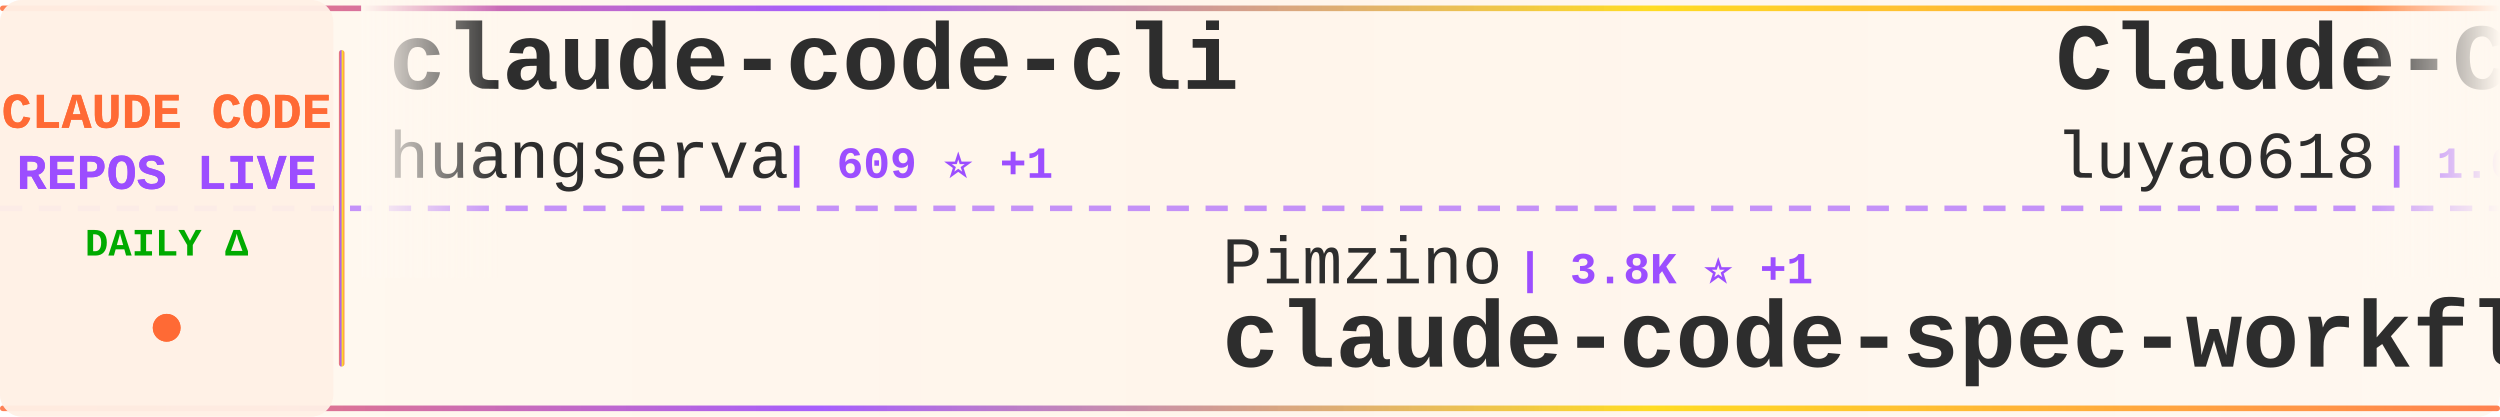
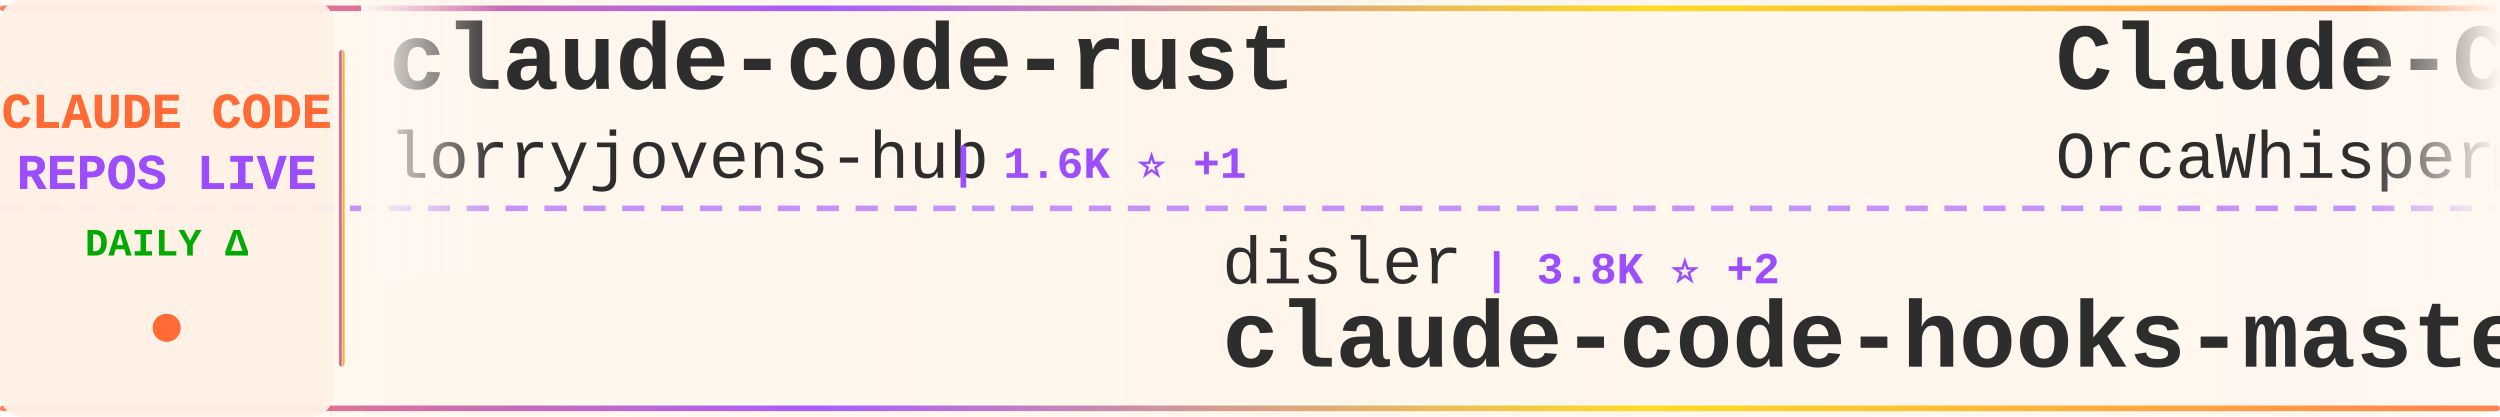
<svg xmlns="http://www.w3.org/2000/svg" width="900" height="150">
  <defs>
    <linearGradient id="tickerBg" x1="0%" y1="0%" x2="100%" y2="0%">
      <stop offset="0%" style="stop-color:#fff8f0;stop-opacity:0.98" />
      <stop offset="50%" style="stop-color:#fff5eb;stop-opacity:1" />
      <stop offset="100%" style="stop-color:#fff8f0;stop-opacity:0.98" />
    </linearGradient>
    <linearGradient id="borderGrad" x1="0%" y1="0%" x2="100%" y2="0%">
      <stop offset="0%" style="stop-color:#FF6B35;stop-opacity:0.85">
        <animate attributeName="stop-opacity" values="0.85;1;0.85" dur="2s" repeatCount="indefinite" />
      </stop>
      <stop offset="33%" style="stop-color:#9C4EFF;stop-opacity:0.9">
        <animate attributeName="stop-opacity" values="0.9;1;0.9" dur="2.2s" repeatCount="indefinite" />
      </stop>
      <stop offset="66%" style="stop-color:#FFD700;stop-opacity:0.85">
        <animate attributeName="stop-opacity" values="0.85;1;0.85" dur="1.8s" repeatCount="indefinite" />
      </stop>
      <stop offset="100%" style="stop-color:#FF6B35;stop-opacity:0.85">
        <animate attributeName="stop-opacity" values="0.85;1;0.85" dur="2s" repeatCount="indefinite" />
      </stop>
    </linearGradient>
    <filter id="textGlow">
      <feGaussianBlur stdDeviation="0.15" result="coloredBlur" />
      <feMerge>
        <feMergeNode in="coloredBlur" />
        <feMergeNode in="SourceGraphic" />
      </feMerge>
    </filter>
    <filter id="metricGlow">
      <feGaussianBlur stdDeviation="0.2" result="coloredBlur" />
      <feMerge>
        <feMergeNode in="coloredBlur" />
        <feMergeNode in="SourceGraphic" />
      </feMerge>
    </filter>
    <linearGradient id="leftFade" x1="0%" y1="0%" x2="100%" y2="0%">
      <stop offset="0%" style="stop-color:#fff8f0;stop-opacity:1" />
      <stop offset="100%" style="stop-color:#fff8f0;stop-opacity:0" />
    </linearGradient>
    <linearGradient id="rightFade" x1="0%" y1="0%" x2="100%" y2="0%">
      <stop offset="0%" style="stop-color:#fff8f0;stop-opacity:0" />
      <stop offset="100%" style="stop-color:#fff8f0;stop-opacity:1" />
    </linearGradient>
  </defs>
  <rect width="900" height="150" fill="url(#tickerBg)" rx="8" />
  <rect x="0" y="2" width="900" height="2" fill="url(#borderGrad)" rx="1" />
  <rect x="0" y="146" width="900" height="2" fill="url(#borderGrad)" rx="1" />
  <line x1="0" y1="75" x2="900" y2="75" stroke="#9C4EFF" stroke-width="2" stroke-dasharray="8 6" opacity="0.6" />
  <rect x="0" y="0" width="120" height="150" fill="#fff0e6" opacity="0.95" rx="8" />
  <text x="60" y="46" font-family="'Courier New', monospace" font-size="18" font-weight="bold" fill="#FF6B35" text-anchor="middle" filter="url(#textGlow)">
    CLAUDE CODE
  </text>
  <text x="60" y="68" font-family="'Courier New', monospace" font-size="18" font-weight="bold" fill="#9C4EFF" text-anchor="middle" filter="url(#textGlow)">
    REPOS LIVE
  </text>
  <text x="60" y="92" font-family="'Courier New', monospace" font-size="14" font-weight="bold" fill="#00aa00" text-anchor="middle">
    DAILY Δ
  </text>
  <circle cx="60" cy="118" r="5" fill="#FF6B35" filter="url(#metricGlow)">
    <animate attributeName="r" values="4;6;4" dur="1.5s" repeatCount="indefinite" />
    <animate attributeName="opacity" values="0.6;1;0.6" dur="1.5s" repeatCount="indefinite" />
  </circle>
  <rect x="122" y="18" width="2" height="114" fill="url(#borderGrad)" rx="1" />
  <clipPath id="tickerClip">
    <rect x="130" y="0" width="770" height="150" />
  </clipPath>
  <g clip-path="url(#tickerClip)">
    <g id="tickerItems">
      <animateTransform attributeName="transform" attributeType="XML" type="translate" from="0 0" to="-3000 0" dur="54s" repeatCount="indefinite" />
      <g transform="translate(0, 0)">
-         <text x="140" y="32" font-family="'Courier New', monospace" font-size="34" font-weight="bold" fill="#2d2d2d">claude-code-cli</text>
-         <text x="140" y="64" font-family="'Courier New', monospace" font-size="24" font-weight="normal" fill="#2d2d2d" opacity="1.0">huangserva</text>
-         <text x="282" y="64" font-family="'Courier New', monospace" font-size="16" font-weight="bold" fill="#9C4EFF"> | 609 ⭐ +1</text>
+         <text x="140" y="32" font-family="'Courier New', monospace" font-size="34" font-weight="bold" fill="#2d2d2d">claude-code-rust</text>
+         <text x="140" y="64" font-family="'Courier New', monospace" font-size="24" font-weight="normal" fill="#2d2d2d" opacity="1.0">lorryjovens-hub</text>
+         <text x="342" y="64" font-family="'Courier New', monospace" font-size="16" font-weight="bold" fill="#9C4EFF"> | 1.6K ⭐ +1</text>
      </g>
      <g transform="translate(300, 0)">
-         <text x="140" y="102" font-family="'Courier New', monospace" font-size="24" font-weight="normal" fill="#2d2d2d" opacity="1.0">Pimzino</text>
-         <text x="246" y="102" font-family="'Courier New', monospace" font-size="16" font-weight="bold" fill="#9C4EFF"> | 3.8K ⭐ +1</text>
-         <text x="140" y="132" font-family="'Courier New', monospace" font-size="34" font-weight="bold" fill="#2d2d2d">claude-code-spec-workflo...</text>
+         <text x="140" y="102" font-family="'Courier New', monospace" font-size="24" font-weight="normal" fill="#2d2d2d" opacity="1.0">disler</text>
+         <text x="234" y="102" font-family="'Courier New', monospace" font-size="16" font-weight="bold" fill="#9C4EFF"> | 3.8K ⭐ +2</text>
+         <text x="140" y="132" font-family="'Courier New', monospace" font-size="34" font-weight="bold" fill="#2d2d2d">claude-code-hooks-master...</text>
      </g>
      <g transform="translate(600, 0)">
-         <text x="140" y="32" font-family="'Courier New', monospace" font-size="34" font-weight="bold" fill="#2d2d2d">Claude-Code-Source-Study</text>
-         <text x="140" y="64" font-family="'Courier New', monospace" font-size="24" font-weight="normal" fill="#2d2d2d" opacity="1.0">luyao618</text>
-         <text x="258" y="64" font-family="'Courier New', monospace" font-size="16" font-weight="bold" fill="#9C4EFF"> | 1.6K ⭐ +6</text>
+         <text x="140" y="32" font-family="'Courier New', monospace" font-size="34" font-weight="bold" fill="#2d2d2d">Claude-Code</text>
+         <text x="140" y="64" font-family="'Courier New', monospace" font-size="24" font-weight="normal" fill="#2d2d2d" opacity="1.0">OrcaWhisper</text>
+         <text x="294" y="64" font-family="'Courier New', monospace" font-size="16" font-weight="bold" fill="#9C4EFF"> | 79 ⭐</text>
      </g>
      <g transform="translate(900, 0)">
-         <text x="140" y="102" font-family="'Courier New', monospace" font-size="24" font-weight="normal" fill="#2d2d2d" opacity="1.0">ChrisWiles</text>
-         <text x="282" y="102" font-family="'Courier New', monospace" font-size="16" font-weight="bold" fill="#9C4EFF"> | 6.0K ⭐ +4</text>
-         <text x="140" y="132" font-family="'Courier New', monospace" font-size="34" font-weight="bold" fill="#2d2d2d">claude-code-showcase</text>
+         <text x="140" y="102" font-family="'Courier New', monospace" font-size="24" font-weight="normal" fill="#2d2d2d" opacity="1.0">Alishahryar1</text>
+         <text x="306" y="102" font-family="'Courier New', monospace" font-size="16" font-weight="bold" fill="#9C4EFF"> | 36.8K ⭐ +213</text>
+         <text x="140" y="132" font-family="'Courier New', monospace" font-size="34" font-weight="bold" fill="#2d2d2d">free-claude-code</text>
      </g>
      <g transform="translate(1200, 0)">
-         <text x="140" y="32" font-family="'Courier New', monospace" font-size="34" font-weight="bold" fill="#2d2d2d">Claude-Code</text>
-         <text x="140" y="64" font-family="'Courier New', monospace" font-size="24" font-weight="normal" fill="#2d2d2d" opacity="1.0">pengchengneo</text>
-         <text x="306" y="64" font-family="'Courier New', monospace" font-size="16" font-weight="bold" fill="#9C4EFF"> | 1.6K ⭐ +3</text>
+         <text x="140" y="32" font-family="'Courier New', monospace" font-size="34" font-weight="bold" fill="#2d2d2d">Claude-code</text>
+         <text x="140" y="64" font-family="'Courier New', monospace" font-size="24" font-weight="normal" fill="#2d2d2d" opacity="1.0">zstmfhy</text>
+         <text x="246" y="64" font-family="'Courier New', monospace" font-size="16" font-weight="bold" fill="#9C4EFF"> | 190 ⭐</text>
      </g>
      <g transform="translate(1500, 0)">
-         <text x="140" y="102" font-family="'Courier New', monospace" font-size="24" font-weight="normal" fill="#2d2d2d" opacity="1.0">AprilNEA</text>
-         <text x="258" y="102" font-family="'Courier New', monospace" font-size="16" font-weight="bold" fill="#9C4EFF"> | 388 ⭐</text>
-         <text x="140" y="132" font-family="'Courier New', monospace" font-size="34" font-weight="bold" fill="#2d2d2d">claude-code-source</text>
+         <text x="140" y="102" font-family="'Courier New', monospace" font-size="24" font-weight="normal" fill="#2d2d2d" opacity="1.0">guanshan</text>
+         <text x="258" y="102" font-family="'Courier New', monospace" font-size="16" font-weight="bold" fill="#9C4EFF"> | 60 ⭐</text>
+         <text x="140" y="132" font-family="'Courier New', monospace" font-size="34" font-weight="bold" fill="#2d2d2d">ClaudeCode</text>
      </g>
      <g transform="translate(1800, 0)">
-         <text x="140" y="32" font-family="'Courier New', monospace" font-size="34" font-weight="bold" fill="#2d2d2d">claude-code-engineering</text>
-         <text x="140" y="64" font-family="'Courier New', monospace" font-size="24" font-weight="normal" fill="#2d2d2d" opacity="1.0">huangjia2019</text>
-         <text x="306" y="64" font-family="'Courier New', monospace" font-size="16" font-weight="bold" fill="#9C4EFF"> | 879 ⭐ +5</text>
+         <text x="140" y="32" font-family="'Courier New', monospace" font-size="34" font-weight="bold" fill="#2d2d2d">claude-code-templates</text>
+         <text x="140" y="64" font-family="'Courier New', monospace" font-size="24" font-weight="normal" fill="#2d2d2d" opacity="1.0">davila7</text>
+         <text x="246" y="64" font-family="'Courier New', monospace" font-size="16" font-weight="bold" fill="#9C4EFF"> | 28.3K ⭐ +23</text>
      </g>
      <g transform="translate(2100, 0)">
-         <text x="140" y="102" font-family="'Courier New', monospace" font-size="24" font-weight="normal" fill="#2d2d2d" opacity="1.0">jeremylongshore</text>
-         <text x="342" y="102" font-family="'Courier New', monospace" font-size="16" font-weight="bold" fill="#9C4EFF"> | 2.4K ⭐ +12</text>
-         <text x="140" y="132" font-family="'Courier New', monospace" font-size="34" font-weight="bold" fill="#2d2d2d">claude-code-plugins-plus...</text>
+         <text x="140" y="102" font-family="'Courier New', monospace" font-size="24" font-weight="normal" fill="#2d2d2d" opacity="1.0">AICoderTudou</text>
+         <text x="306" y="102" font-family="'Courier New', monospace" font-size="16" font-weight="bold" fill="#9C4EFF"> | 500 ⭐</text>
+         <text x="140" y="132" font-family="'Courier New', monospace" font-size="34" font-weight="bold" fill="#2d2d2d">claude-code-tudou</text>
      </g>
      <g transform="translate(2400, 0)">
-         <text x="140" y="32" font-family="'Courier New', monospace" font-size="34" font-weight="bold" fill="#2d2d2d">oh-my-claudecode</text>
-         <text x="140" y="64" font-family="'Courier New', monospace" font-size="24" font-weight="normal" fill="#2d2d2d" opacity="1.0">Yeachan-Heo</text>
-         <text x="294" y="64" font-family="'Courier New', monospace" font-size="16" font-weight="bold" fill="#9C4EFF"> | 36.9K ⭐ +76</text>
+         <text x="140" y="32" font-family="'Courier New', monospace" font-size="34" font-weight="bold" fill="#2d2d2d">claude-code-ultimate-gui...</text>
+         <text x="140" y="64" font-family="'Courier New', monospace" font-size="24" font-weight="normal" fill="#2d2d2d" opacity="1.0">FlorianBruniaux</text>
+         <text x="342" y="64" font-family="'Courier New', monospace" font-size="16" font-weight="bold" fill="#9C4EFF"> | 5.2K ⭐ +15</text>
      </g>
      <g transform="translate(2700, 0)">
-         <text x="140" y="102" font-family="'Courier New', monospace" font-size="24" font-weight="normal" fill="#2d2d2d" opacity="1.0">Yuyz0112</text>
-         <text x="258" y="102" font-family="'Courier New', monospace" font-size="16" font-weight="bold" fill="#9C4EFF"> | 2.4K ⭐ +1</text>
-         <text x="140" y="132" font-family="'Courier New', monospace" font-size="34" font-weight="bold" fill="#2d2d2d">claude-code-reverse</text>
+         <text x="140" y="102" font-family="'Courier New', monospace" font-size="24" font-weight="normal" fill="#2d2d2d" opacity="1.0">shanraisshan</text>
+         <text x="306" y="102" font-family="'Courier New', monospace" font-size="16" font-weight="bold" fill="#9C4EFF"> | 60.0K ⭐ +775</text>
+         <text x="140" y="132" font-family="'Courier New', monospace" font-size="34" font-weight="bold" fill="#2d2d2d">claude-code-best-practic...</text>
      </g>
      <g transform="translate(3000, 0)">
-         <text x="140" y="32" font-family="'Courier New', monospace" font-size="34" font-weight="bold" fill="#2d2d2d">claude-code-cli</text>
-         <text x="140" y="64" font-family="'Courier New', monospace" font-size="24" font-weight="normal" fill="#2d2d2d" opacity="1.0">huangserva</text>
-         <text x="282" y="64" font-family="'Courier New', monospace" font-size="16" font-weight="bold" fill="#9C4EFF"> | 609 ⭐ +1</text>
+         <text x="140" y="32" font-family="'Courier New', monospace" font-size="34" font-weight="bold" fill="#2d2d2d">claude-code-rust</text>
+         <text x="140" y="64" font-family="'Courier New', monospace" font-size="24" font-weight="normal" fill="#2d2d2d" opacity="1.0">lorryjovens-hub</text>
+         <text x="342" y="64" font-family="'Courier New', monospace" font-size="16" font-weight="bold" fill="#9C4EFF"> | 1.6K ⭐ +1</text>
      </g>
      <g transform="translate(3300, 0)">
-         <text x="140" y="102" font-family="'Courier New', monospace" font-size="24" font-weight="normal" fill="#2d2d2d" opacity="1.0">Pimzino</text>
-         <text x="246" y="102" font-family="'Courier New', monospace" font-size="16" font-weight="bold" fill="#9C4EFF"> | 3.8K ⭐ +1</text>
-         <text x="140" y="132" font-family="'Courier New', monospace" font-size="34" font-weight="bold" fill="#2d2d2d">claude-code-spec-workflo...</text>
+         <text x="140" y="102" font-family="'Courier New', monospace" font-size="24" font-weight="normal" fill="#2d2d2d" opacity="1.0">disler</text>
+         <text x="234" y="102" font-family="'Courier New', monospace" font-size="16" font-weight="bold" fill="#9C4EFF"> | 3.8K ⭐ +2</text>
+         <text x="140" y="132" font-family="'Courier New', monospace" font-size="34" font-weight="bold" fill="#2d2d2d">claude-code-hooks-master...</text>
      </g>
      <g transform="translate(3600, 0)">
-         <text x="140" y="32" font-family="'Courier New', monospace" font-size="34" font-weight="bold" fill="#2d2d2d">Claude-Code-Source-Study</text>
-         <text x="140" y="64" font-family="'Courier New', monospace" font-size="24" font-weight="normal" fill="#2d2d2d" opacity="1.0">luyao618</text>
-         <text x="258" y="64" font-family="'Courier New', monospace" font-size="16" font-weight="bold" fill="#9C4EFF"> | 1.6K ⭐ +6</text>
+         <text x="140" y="32" font-family="'Courier New', monospace" font-size="34" font-weight="bold" fill="#2d2d2d">Claude-Code</text>
+         <text x="140" y="64" font-family="'Courier New', monospace" font-size="24" font-weight="normal" fill="#2d2d2d" opacity="1.0">OrcaWhisper</text>
+         <text x="294" y="64" font-family="'Courier New', monospace" font-size="16" font-weight="bold" fill="#9C4EFF"> | 79 ⭐</text>
      </g>
      <g transform="translate(3900, 0)">
-         <text x="140" y="102" font-family="'Courier New', monospace" font-size="24" font-weight="normal" fill="#2d2d2d" opacity="1.0">ChrisWiles</text>
-         <text x="282" y="102" font-family="'Courier New', monospace" font-size="16" font-weight="bold" fill="#9C4EFF"> | 6.0K ⭐ +4</text>
-         <text x="140" y="132" font-family="'Courier New', monospace" font-size="34" font-weight="bold" fill="#2d2d2d">claude-code-showcase</text>
+         <text x="140" y="102" font-family="'Courier New', monospace" font-size="24" font-weight="normal" fill="#2d2d2d" opacity="1.0">Alishahryar1</text>
+         <text x="306" y="102" font-family="'Courier New', monospace" font-size="16" font-weight="bold" fill="#9C4EFF"> | 36.8K ⭐ +213</text>
+         <text x="140" y="132" font-family="'Courier New', monospace" font-size="34" font-weight="bold" fill="#2d2d2d">free-claude-code</text>
      </g>
    </g>
  </g>
  <rect x="130" y="0" width="50" height="100" fill="url(#leftFade)" />
  <rect x="850" y="0" width="50" height="100" fill="url(#rightFade)" />
</svg>
